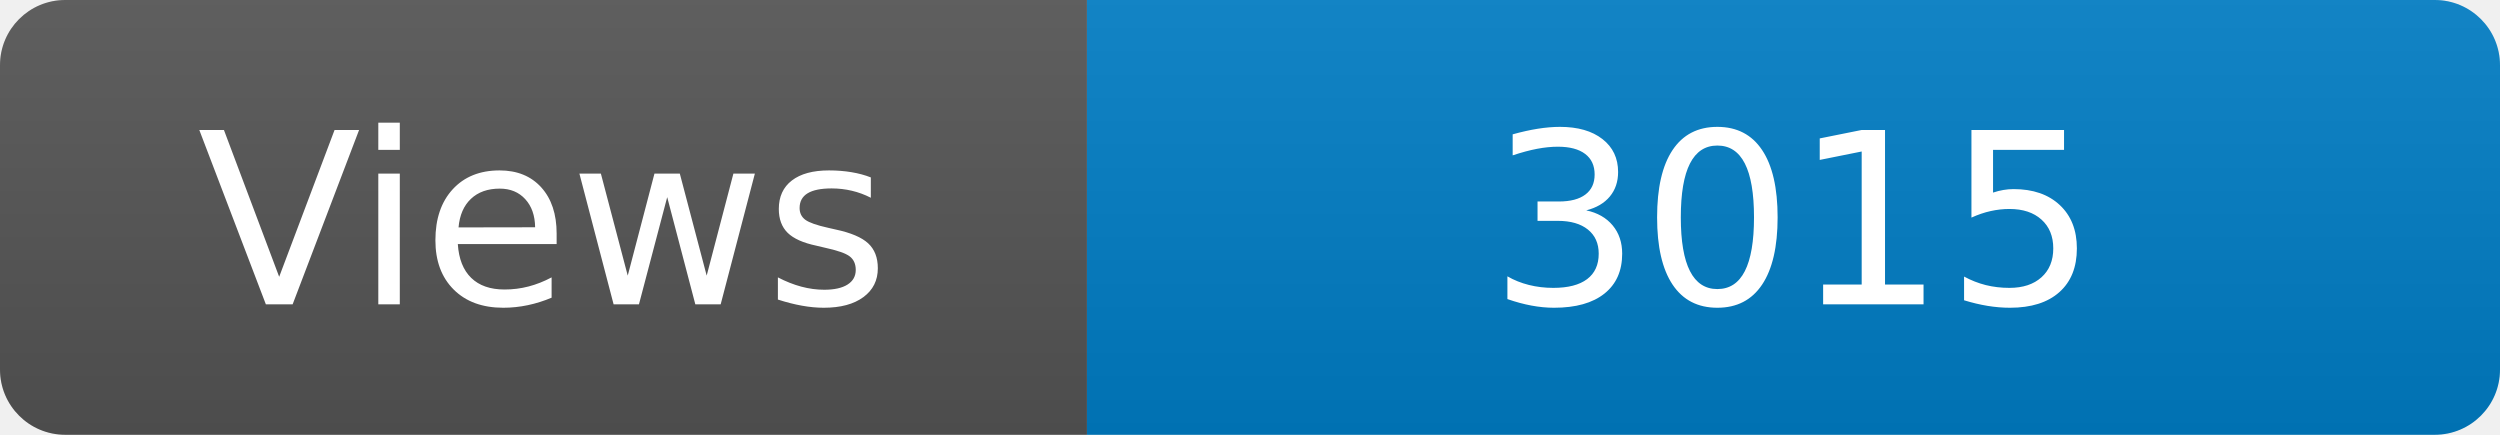
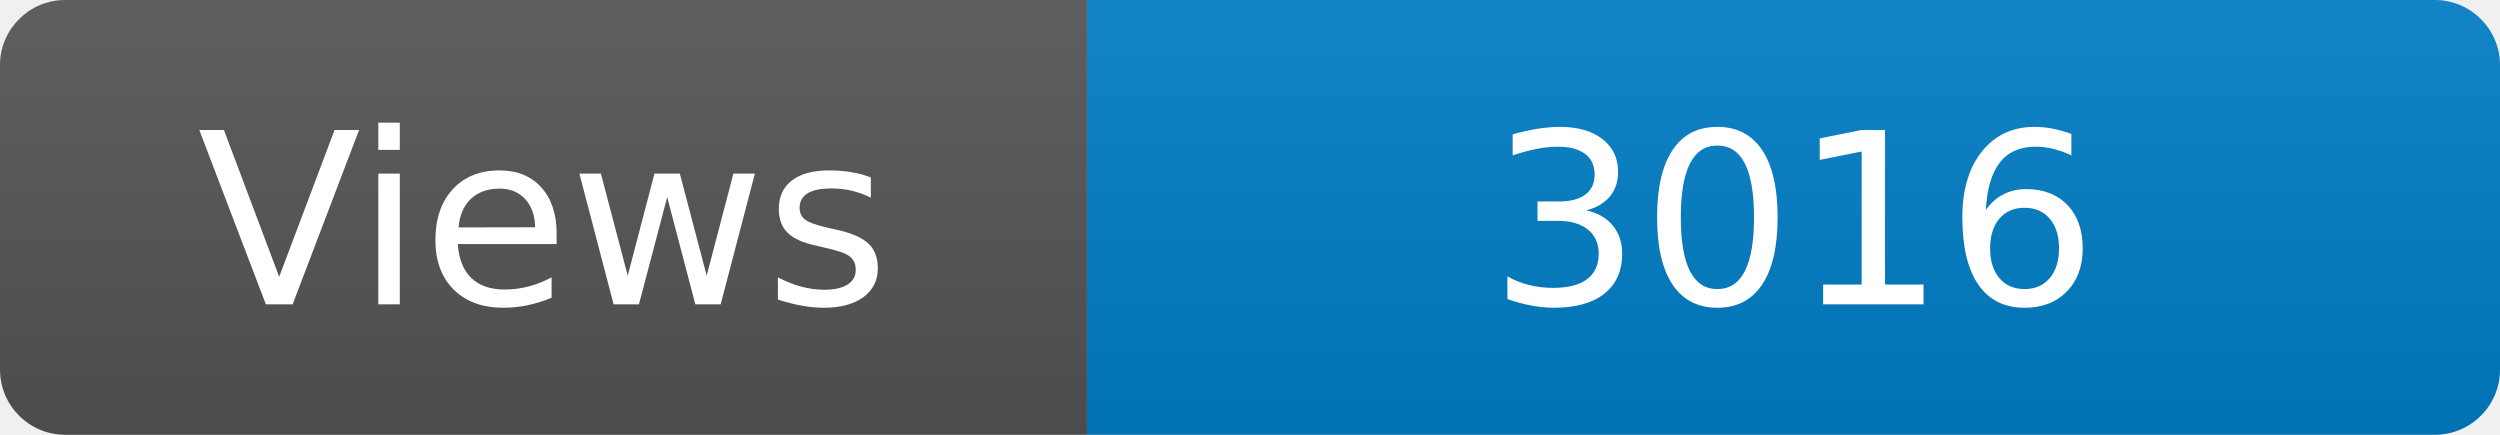
<svg xmlns="http://www.w3.org/2000/svg" width="115" height="20" role="img" aria-label="Maintained?: yes">
  <linearGradient id="s" x2="0" y2="100%">
    <stop offset="0" stop-color="#bbb" stop-opacity=".1" />
    <stop offset="1" stop-opacity=".1" />
  </linearGradient>
  <clipPath id="r">
    <rect width="115" height="20" rx="3" fill="#fff" />
  </clipPath>
  <g clip-path="url(#r)">
    <rect width="50" height="20" fill="#555" />
    <rect x="50" width="160" height="20" fill="#007ec6" />
    <rect width="115" height="20" fill="url(#s)" />
  </g>
  <g fill="#fff" text-anchor="middle" font-family="Verdana,Geneva,DejaVu Sans,sans-serif" font-size="110">
    <text x="250" y="140" transform="scale(.1)" fill="#fff">Views</text>
-     <text x="825" y="140" transform="scale(.1)" fill="#fff">3015</text>
+     <text x="825" y="140" transform="scale(.1)" fill="#fff">3016</text>
  </g>
</svg>
